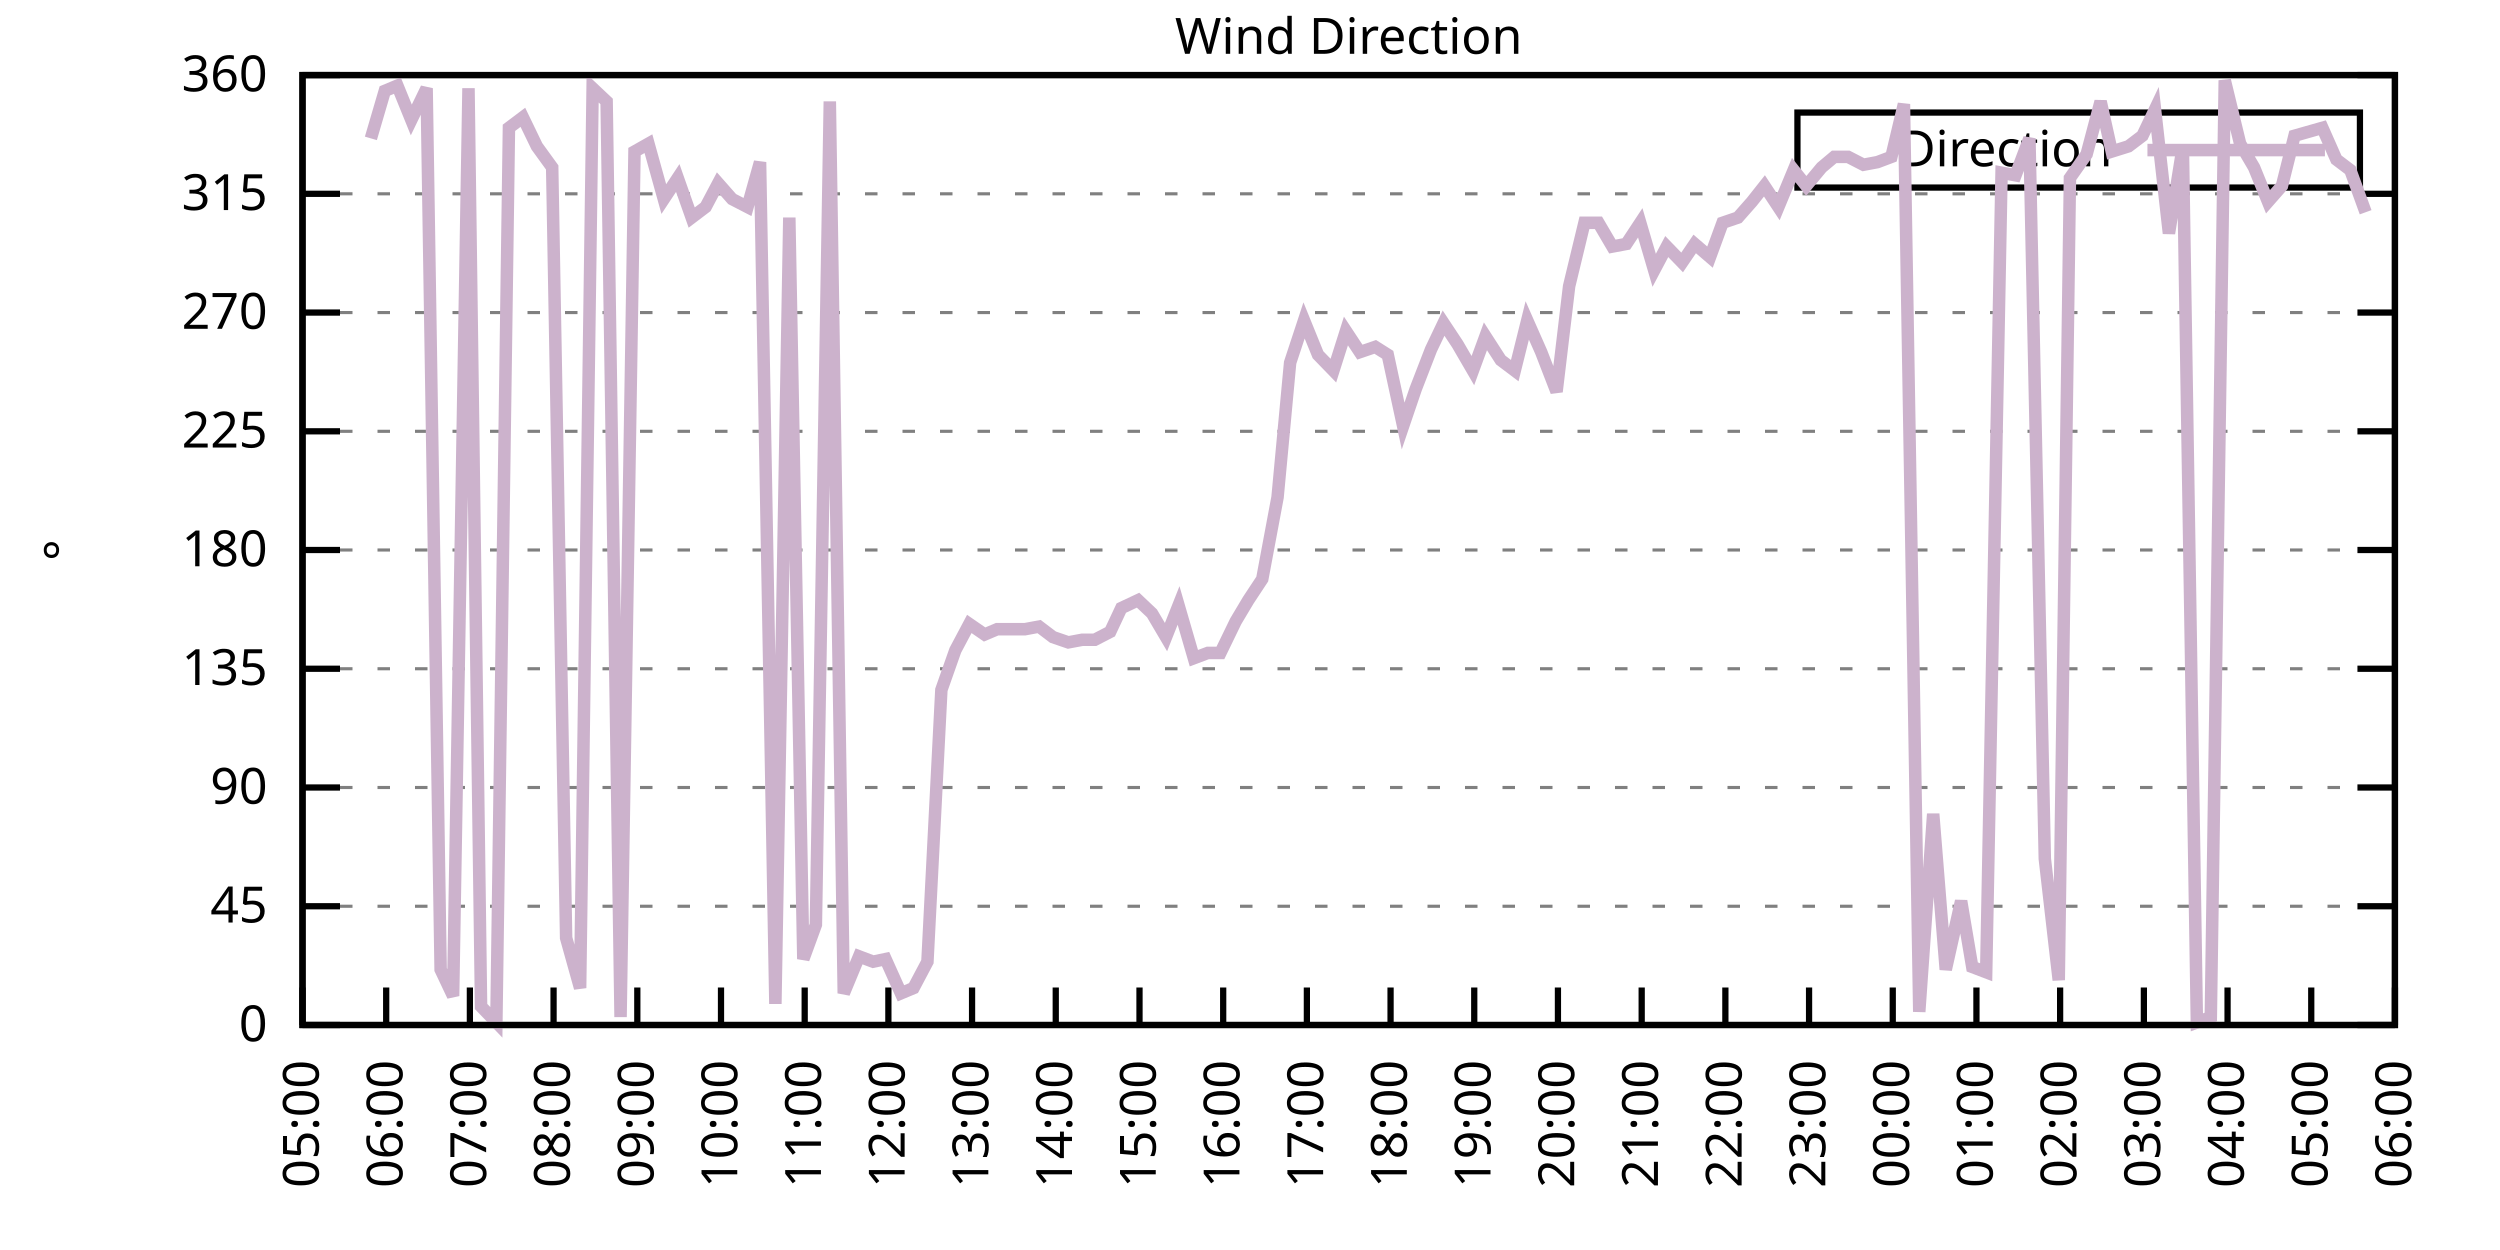
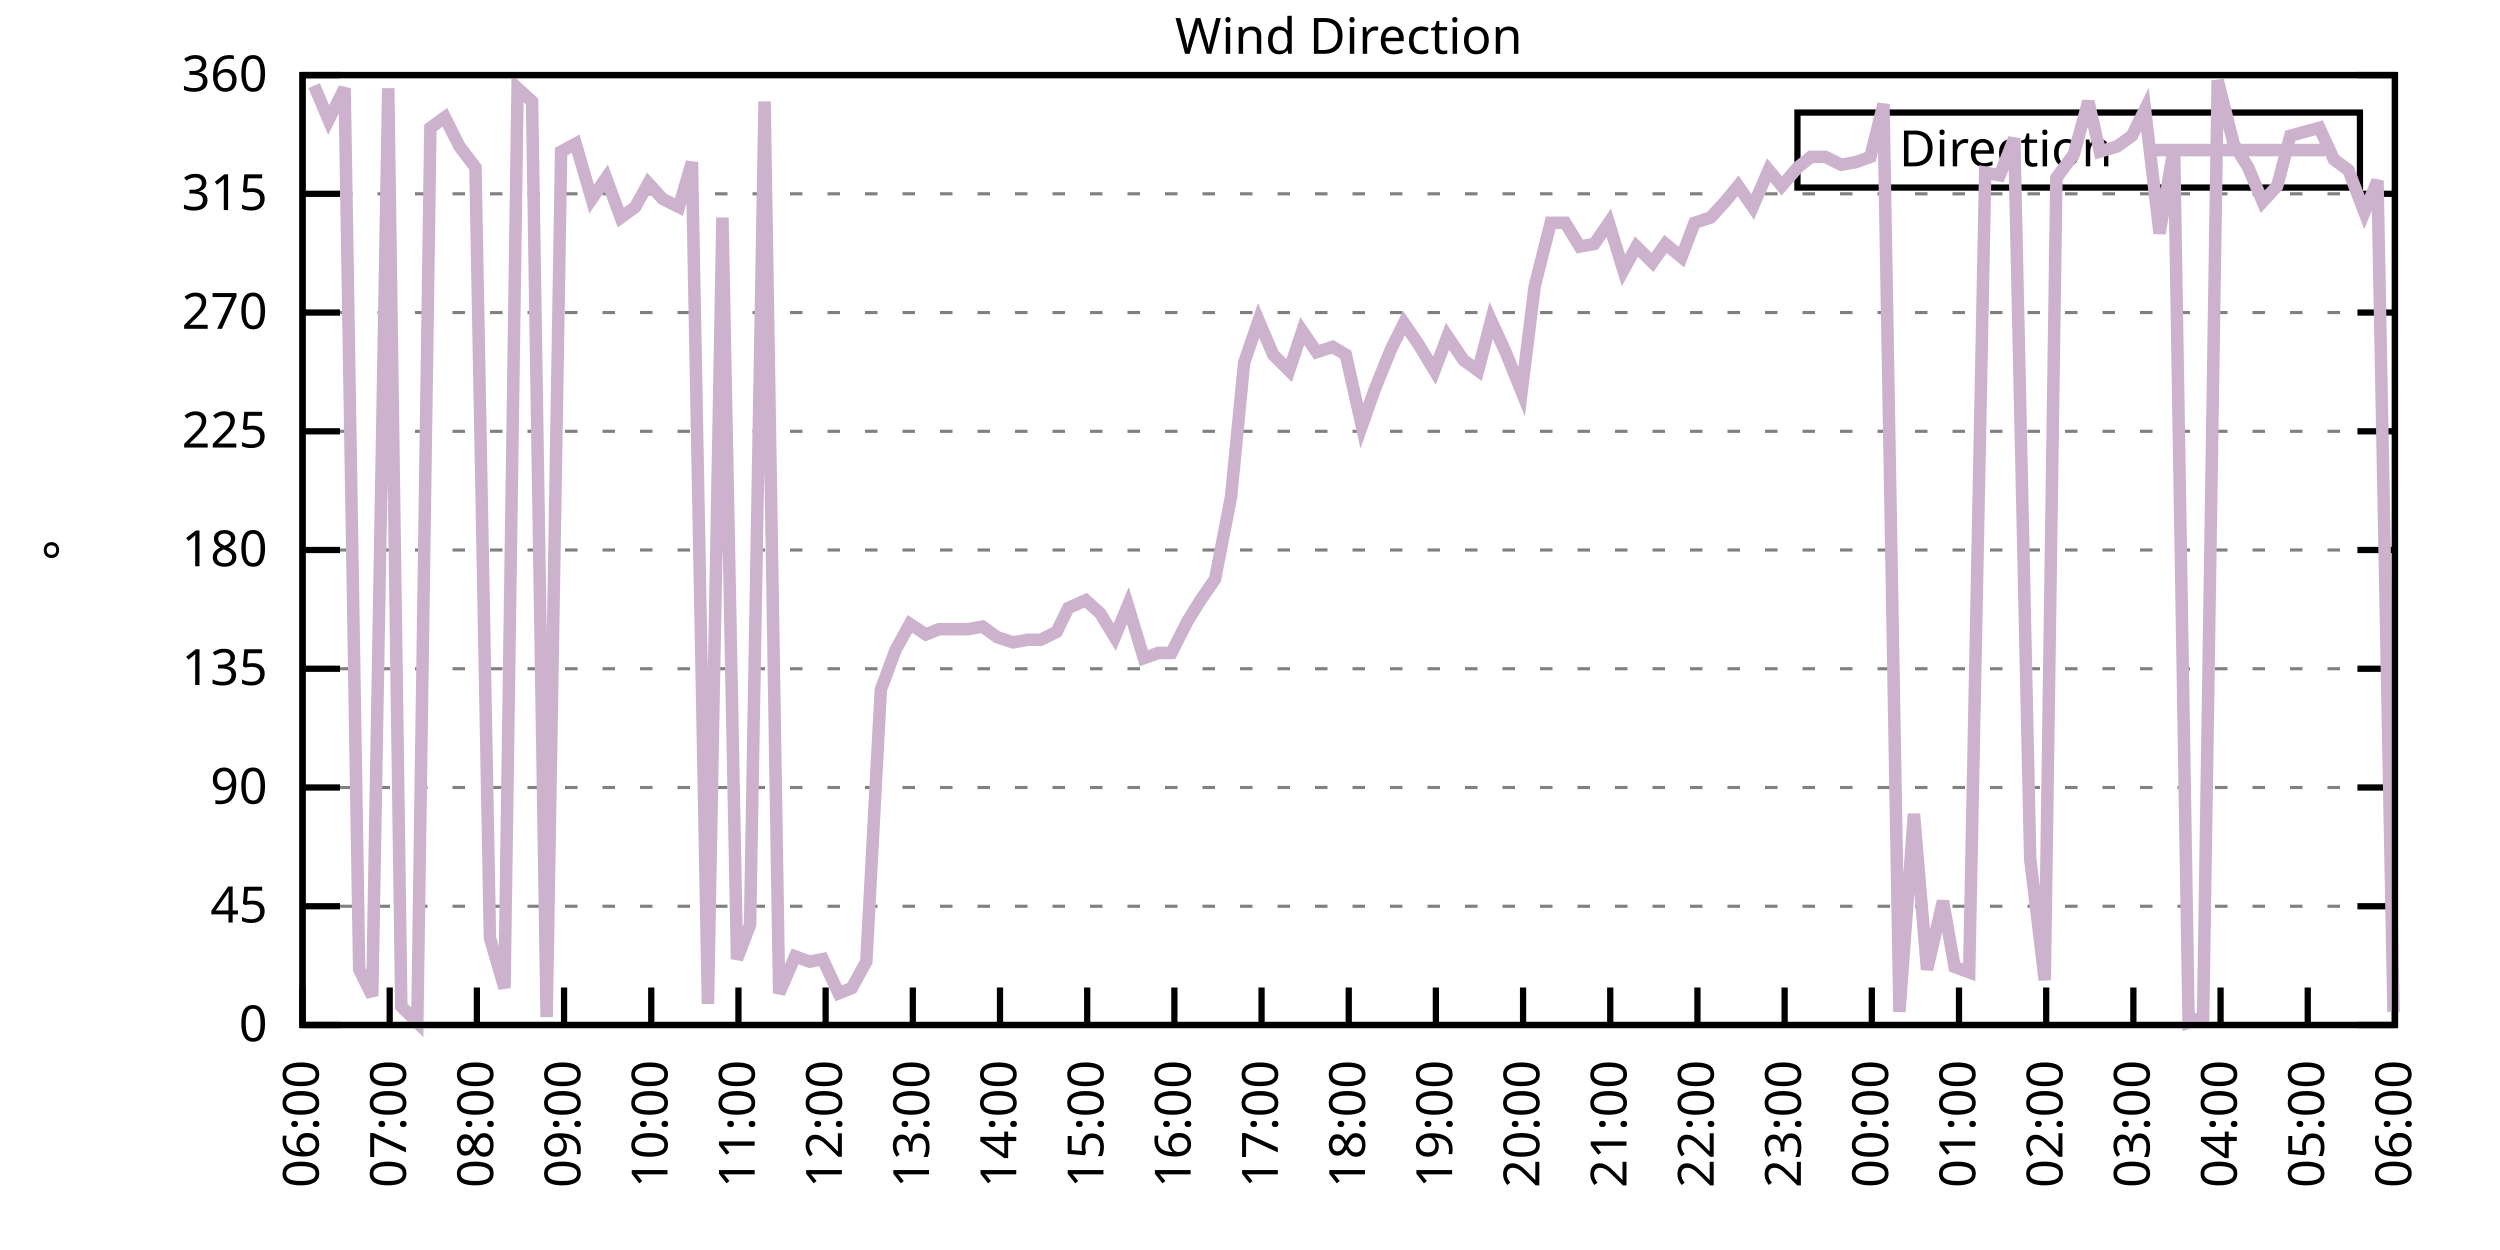
<svg xmlns="http://www.w3.org/2000/svg" xmlns:xlink="http://www.w3.org/1999/xlink" width="400" height="200" viewBox="0 0 400 200">
  <g id="gnuplot_canvas">
    <rect x="0" y="0" width="400" height="200" fill="none" />
    <defs>
      <circle id="gpDot" r="0.5" stroke-width="0.5" stroke="currentColor" />
      <path id="gpPt0" stroke-width="0.333" stroke="currentColor" d="M-1,0 h2 M0,-1 v2" />
      <path id="gpPt1" stroke-width="0.333" stroke="currentColor" d="M-1,-1 L1,1 M1,-1 L-1,1" />
      <path id="gpPt2" stroke-width="0.333" stroke="currentColor" d="M-1,0 L1,0 M0,-1 L0,1 M-1,-1 L1,1 M-1,1 L1,-1" />
      <rect id="gpPt3" stroke-width="0.333" stroke="currentColor" x="-1" y="-1" width="2" height="2" />
      <rect id="gpPt4" stroke-width="0.333" stroke="currentColor" fill="currentColor" x="-1" y="-1" width="2" height="2" />
      <circle id="gpPt5" stroke-width="0.333" stroke="currentColor" cx="0" cy="0" r="1" />
      <use xlink:href="#gpPt5" id="gpPt6" fill="currentColor" stroke="none" />
      <path id="gpPt7" stroke-width="0.333" stroke="currentColor" d="M0,-1.33 L-1.33,0.67 L1.33,0.67 z" />
      <use xlink:href="#gpPt7" id="gpPt8" fill="currentColor" stroke="none" />
      <use xlink:href="#gpPt7" id="gpPt9" stroke="currentColor" transform="rotate(180)" />
      <use xlink:href="#gpPt9" id="gpPt10" fill="currentColor" stroke="none" />
      <use xlink:href="#gpPt3" id="gpPt11" stroke="currentColor" transform="rotate(45)" />
      <use xlink:href="#gpPt11" id="gpPt12" fill="currentColor" stroke="none" />
      <path id="gpPt13" stroke-width="0.333" stroke="currentColor" d="M0,1.330 L1.265,0.411 L0.782,-1.067 L-0.782,-1.076 L-1.265,0.411 z" />
      <use xlink:href="#gpPt13" id="gpPt14" fill="currentColor" stroke="none" />
      <filter id="textbox" filterUnits="objectBoundingBox" x="0" y="0" height="1" width="1">
        <feFlood flood-color="white" flood-opacity="1" result="bgnd" />
        <feComposite in="SourceGraphic" in2="bgnd" operator="atop" />
      </filter>
      <filter id="greybox" filterUnits="objectBoundingBox" x="0" y="0" height="1" width="1">
        <feFlood flood-color="lightgrey" flood-opacity="1" result="grey" />
        <feComposite in="SourceGraphic" in2="grey" operator="atop" />
      </filter>
    </defs>
    <g fill="none" color="white" stroke="currentColor" stroke-width="1.00" stroke-linecap="butt" stroke-linejoin="miter">
</g>
    <g fill="none" color="black" stroke="currentColor" stroke-width="1.00" stroke-linecap="butt" stroke-linejoin="miter">
      <g stroke="none" shape-rendering="crispEdges">
        <polygon fill="rgb(255, 255, 255)" points="48.40,164.00 383.18,164.00 383.18,12.02 48.40,12.02 " />
      </g>
    </g>
    <g fill="none" color="black" stroke="currentColor" stroke-width="1.00" stroke-linecap="butt" stroke-linejoin="miter">
</g>
    <g fill="none" color="black" stroke="black" stroke-width="0.50" stroke-linecap="butt" stroke-linejoin="miter">
</g>
    <g fill="none" color="gray" stroke="currentColor" stroke-width="0.50" stroke-linecap="butt" stroke-linejoin="miter">
      <path stroke="gray" stroke-dasharray="2,4" class="gridline" d="M48.40,164.00 L383.19,164.00  " />
    </g>
    <g fill="none" color="gray" stroke="gray" stroke-width="1.00" stroke-linecap="butt" stroke-linejoin="miter">
</g>
    <g fill="none" color="black" stroke="currentColor" stroke-width="1.00" stroke-linecap="butt" stroke-linejoin="miter">
      <path stroke="black" d="M48.40,164.00 L54.40,164.00 M383.19,164.00 L377.19,164.00  " />
      <g transform="translate(42.80,166.60)" stroke="none" fill="black" font-family="Sans" font-size="8.00" text-anchor="end">
        <text>
          <tspan font-family="Sans"> 0</tspan>
        </text>
      </g>
    </g>
    <g fill="none" color="black" stroke="currentColor" stroke-width="1.00" stroke-linecap="butt" stroke-linejoin="miter">
</g>
    <g fill="none" color="black" stroke="black" stroke-width="0.50" stroke-linecap="butt" stroke-linejoin="miter">
</g>
    <g fill="none" color="gray" stroke="currentColor" stroke-width="0.50" stroke-linecap="butt" stroke-linejoin="miter">
      <path stroke="gray" stroke-dasharray="2,4" class="gridline" d="M48.40,145.00 L383.19,145.00  " />
    </g>
    <g fill="none" color="gray" stroke="gray" stroke-width="1.00" stroke-linecap="butt" stroke-linejoin="miter">
</g>
    <g fill="none" color="black" stroke="currentColor" stroke-width="1.00" stroke-linecap="butt" stroke-linejoin="miter">
      <path stroke="black" d="M48.40,145.00 L54.40,145.00 M383.19,145.00 L377.19,145.00  " />
      <g transform="translate(42.80,147.60)" stroke="none" fill="black" font-family="Sans" font-size="8.00" text-anchor="end">
        <text>
          <tspan font-family="Sans"> 45</tspan>
        </text>
      </g>
    </g>
    <g fill="none" color="black" stroke="currentColor" stroke-width="1.00" stroke-linecap="butt" stroke-linejoin="miter">
</g>
    <g fill="none" color="black" stroke="black" stroke-width="0.50" stroke-linecap="butt" stroke-linejoin="miter">
</g>
    <g fill="none" color="gray" stroke="currentColor" stroke-width="0.50" stroke-linecap="butt" stroke-linejoin="miter">
      <path stroke="gray" stroke-dasharray="2,4" class="gridline" d="M48.40,126.00 L383.19,126.00  " />
    </g>
    <g fill="none" color="gray" stroke="gray" stroke-width="1.00" stroke-linecap="butt" stroke-linejoin="miter">
</g>
    <g fill="none" color="black" stroke="currentColor" stroke-width="1.00" stroke-linecap="butt" stroke-linejoin="miter">
      <path stroke="black" d="M48.40,126.00 L54.40,126.00 M383.19,126.00 L377.19,126.00  " />
      <g transform="translate(42.80,128.60)" stroke="none" fill="black" font-family="Sans" font-size="8.00" text-anchor="end">
        <text>
          <tspan font-family="Sans"> 90</tspan>
        </text>
      </g>
    </g>
    <g fill="none" color="black" stroke="currentColor" stroke-width="1.00" stroke-linecap="butt" stroke-linejoin="miter">
</g>
    <g fill="none" color="black" stroke="black" stroke-width="0.50" stroke-linecap="butt" stroke-linejoin="miter">
</g>
    <g fill="none" color="gray" stroke="currentColor" stroke-width="0.50" stroke-linecap="butt" stroke-linejoin="miter">
      <path stroke="gray" stroke-dasharray="2,4" class="gridline" d="M48.40,107.00 L383.19,107.00  " />
    </g>
    <g fill="none" color="gray" stroke="gray" stroke-width="1.00" stroke-linecap="butt" stroke-linejoin="miter">
</g>
    <g fill="none" color="black" stroke="currentColor" stroke-width="1.00" stroke-linecap="butt" stroke-linejoin="miter">
      <path stroke="black" d="M48.40,107.00 L54.40,107.00 M383.19,107.00 L377.19,107.00  " />
      <g transform="translate(42.80,109.60)" stroke="none" fill="black" font-family="Sans" font-size="8.00" text-anchor="end">
        <text>
          <tspan font-family="Sans"> 135</tspan>
        </text>
      </g>
    </g>
    <g fill="none" color="black" stroke="currentColor" stroke-width="1.00" stroke-linecap="butt" stroke-linejoin="miter">
</g>
    <g fill="none" color="black" stroke="black" stroke-width="0.50" stroke-linecap="butt" stroke-linejoin="miter">
</g>
    <g fill="none" color="gray" stroke="currentColor" stroke-width="0.50" stroke-linecap="butt" stroke-linejoin="miter">
      <path stroke="gray" stroke-dasharray="2,4" class="gridline" d="M48.40,88.00 L383.19,88.00  " />
    </g>
    <g fill="none" color="gray" stroke="gray" stroke-width="1.00" stroke-linecap="butt" stroke-linejoin="miter">
</g>
    <g fill="none" color="black" stroke="currentColor" stroke-width="1.00" stroke-linecap="butt" stroke-linejoin="miter">
      <path stroke="black" d="M48.40,88.00 L54.40,88.00 M383.19,88.00 L377.19,88.00  " />
      <g transform="translate(42.80,90.60)" stroke="none" fill="black" font-family="Sans" font-size="8.00" text-anchor="end">
        <text>
          <tspan font-family="Sans"> 180</tspan>
        </text>
      </g>
    </g>
    <g fill="none" color="black" stroke="currentColor" stroke-width="1.00" stroke-linecap="butt" stroke-linejoin="miter">
</g>
    <g fill="none" color="black" stroke="black" stroke-width="0.50" stroke-linecap="butt" stroke-linejoin="miter">
</g>
    <g fill="none" color="gray" stroke="currentColor" stroke-width="0.50" stroke-linecap="butt" stroke-linejoin="miter">
      <path stroke="gray" stroke-dasharray="2,4" class="gridline" d="M48.40,69.01 L383.19,69.01  " />
    </g>
    <g fill="none" color="gray" stroke="gray" stroke-width="1.00" stroke-linecap="butt" stroke-linejoin="miter">
</g>
    <g fill="none" color="black" stroke="currentColor" stroke-width="1.00" stroke-linecap="butt" stroke-linejoin="miter">
      <path stroke="black" d="M48.40,69.01 L54.40,69.01 M383.19,69.01 L377.19,69.01  " />
      <g transform="translate(42.80,71.61)" stroke="none" fill="black" font-family="Sans" font-size="8.00" text-anchor="end">
        <text>
          <tspan font-family="Sans"> 225</tspan>
        </text>
      </g>
    </g>
    <g fill="none" color="black" stroke="currentColor" stroke-width="1.00" stroke-linecap="butt" stroke-linejoin="miter">
</g>
    <g fill="none" color="black" stroke="black" stroke-width="0.50" stroke-linecap="butt" stroke-linejoin="miter">
</g>
    <g fill="none" color="gray" stroke="currentColor" stroke-width="0.50" stroke-linecap="butt" stroke-linejoin="miter">
      <path stroke="gray" stroke-dasharray="2,4" class="gridline" d="M48.40,50.01 L383.19,50.01  " />
    </g>
    <g fill="none" color="gray" stroke="gray" stroke-width="1.00" stroke-linecap="butt" stroke-linejoin="miter">
</g>
    <g fill="none" color="black" stroke="currentColor" stroke-width="1.00" stroke-linecap="butt" stroke-linejoin="miter">
      <path stroke="black" d="M48.40,50.01 L54.40,50.01 M383.19,50.01 L377.19,50.01  " />
      <g transform="translate(42.80,52.61)" stroke="none" fill="black" font-family="Sans" font-size="8.00" text-anchor="end">
        <text>
          <tspan font-family="Sans"> 270</tspan>
        </text>
      </g>
    </g>
    <g fill="none" color="black" stroke="currentColor" stroke-width="1.00" stroke-linecap="butt" stroke-linejoin="miter">
</g>
    <g fill="none" color="black" stroke="black" stroke-width="0.50" stroke-linecap="butt" stroke-linejoin="miter">
</g>
    <g fill="none" color="gray" stroke="currentColor" stroke-width="0.50" stroke-linecap="butt" stroke-linejoin="miter">
      <path stroke="gray" stroke-dasharray="2,4" class="gridline" d="M48.40,31.01 L383.19,31.01  " />
    </g>
    <g fill="none" color="gray" stroke="gray" stroke-width="1.00" stroke-linecap="butt" stroke-linejoin="miter">
</g>
    <g fill="none" color="black" stroke="currentColor" stroke-width="1.00" stroke-linecap="butt" stroke-linejoin="miter">
      <path stroke="black" d="M48.40,31.01 L54.40,31.01 M383.19,31.01 L377.19,31.01  " />
      <g transform="translate(42.80,33.61)" stroke="none" fill="black" font-family="Sans" font-size="8.00" text-anchor="end">
        <text>
          <tspan font-family="Sans"> 315</tspan>
        </text>
      </g>
    </g>
    <g fill="none" color="black" stroke="currentColor" stroke-width="1.00" stroke-linecap="butt" stroke-linejoin="miter">
</g>
    <g fill="none" color="black" stroke="black" stroke-width="0.50" stroke-linecap="butt" stroke-linejoin="miter">
</g>
    <g fill="none" color="gray" stroke="currentColor" stroke-width="0.50" stroke-linecap="butt" stroke-linejoin="miter">
      <path stroke="gray" stroke-dasharray="2,4" class="gridline" d="M48.40,12.01 L383.19,12.01  " />
    </g>
    <g fill="none" color="gray" stroke="gray" stroke-width="1.00" stroke-linecap="butt" stroke-linejoin="miter">
</g>
    <g fill="none" color="black" stroke="currentColor" stroke-width="1.00" stroke-linecap="butt" stroke-linejoin="miter">
      <path stroke="black" d="M48.40,12.01 L54.40,12.01 M383.19,12.01 L377.19,12.01  " />
      <g transform="translate(42.80,14.61)" stroke="none" fill="black" font-family="Sans" font-size="8.00" text-anchor="end">
        <text>
          <tspan font-family="Sans"> 360</tspan>
        </text>
      </g>
    </g>
    <g fill="none" color="black" stroke="currentColor" stroke-width="1.00" stroke-linecap="butt" stroke-linejoin="miter">
      <path stroke="black" d="M48.40,164.00 L48.40,158.00  " />
      <g transform="translate(51.00,169.60) rotate(270.00)" stroke="none" fill="black" font-family="Sans" font-size="8.00" text-anchor="end">
        <text>
-           <tspan font-family="Sans">05:00</tspan>
-         </text>
-       </g>
-     </g>
-     <g fill="none" color="black" stroke="currentColor" stroke-width="1.00" stroke-linecap="butt" stroke-linejoin="miter">
-       <path stroke="black" d="M61.79,164.00 L61.79,158.00  " />
-       <g transform="translate(64.39,169.60) rotate(270.00)" stroke="none" fill="black" font-family="Sans" font-size="8.00" text-anchor="end">
-         <text>
          <tspan font-family="Sans">06:00</tspan>
        </text>
      </g>
    </g>
    <g fill="none" color="black" stroke="currentColor" stroke-width="1.00" stroke-linecap="butt" stroke-linejoin="miter">
-       <path stroke="black" d="M75.18,164.00 L75.18,158.00  " />
-       <g transform="translate(77.78,169.60) rotate(270.00)" stroke="none" fill="black" font-family="Sans" font-size="8.00" text-anchor="end">
+       <path stroke="black" d="M62.35,164.00 L62.35,158.00  " />
+       <g transform="translate(64.95,169.60) rotate(270.00)" stroke="none" fill="black" font-family="Sans" font-size="8.00" text-anchor="end">
        <text>
          <tspan font-family="Sans">07:00</tspan>
        </text>
      </g>
    </g>
    <g fill="none" color="black" stroke="currentColor" stroke-width="1.00" stroke-linecap="butt" stroke-linejoin="miter">
-       <path stroke="black" d="M88.57,164.00 L88.57,158.00  " />
-       <g transform="translate(91.17,169.60) rotate(270.00)" stroke="none" fill="black" font-family="Sans" font-size="8.00" text-anchor="end">
+       <path stroke="black" d="M76.30,164.00 L76.30,158.00  " />
+       <g transform="translate(78.90,169.60) rotate(270.00)" stroke="none" fill="black" font-family="Sans" font-size="8.00" text-anchor="end">
        <text>
          <tspan font-family="Sans">08:00</tspan>
        </text>
      </g>
    </g>
    <g fill="none" color="black" stroke="currentColor" stroke-width="1.00" stroke-linecap="butt" stroke-linejoin="miter">
-       <path stroke="black" d="M101.97,164.00 L101.97,158.00  " />
-       <g transform="translate(104.57,169.60) rotate(270.00)" stroke="none" fill="black" font-family="Sans" font-size="8.00" text-anchor="end">
+       <path stroke="black" d="M90.25,164.00 L90.25,158.00  " />
+       <g transform="translate(92.85,169.60) rotate(270.00)" stroke="none" fill="black" font-family="Sans" font-size="8.00" text-anchor="end">
        <text>
          <tspan font-family="Sans">09:00</tspan>
        </text>
      </g>
    </g>
    <g fill="none" color="black" stroke="currentColor" stroke-width="1.00" stroke-linecap="butt" stroke-linejoin="miter">
-       <path stroke="black" d="M115.36,164.00 L115.36,158.00  " />
-       <g transform="translate(117.96,169.60) rotate(270.00)" stroke="none" fill="black" font-family="Sans" font-size="8.00" text-anchor="end">
+       <path stroke="black" d="M104.20,164.00 L104.20,158.00  " />
+       <g transform="translate(106.80,169.60) rotate(270.00)" stroke="none" fill="black" font-family="Sans" font-size="8.00" text-anchor="end">
        <text>
          <tspan font-family="Sans">10:00</tspan>
        </text>
      </g>
    </g>
    <g fill="none" color="black" stroke="currentColor" stroke-width="1.00" stroke-linecap="butt" stroke-linejoin="miter">
-       <path stroke="black" d="M128.75,164.00 L128.75,158.00  " />
-       <g transform="translate(131.35,169.60) rotate(270.00)" stroke="none" fill="black" font-family="Sans" font-size="8.00" text-anchor="end">
+       <path stroke="black" d="M118.15,164.00 L118.15,158.00  " />
+       <g transform="translate(120.75,169.60) rotate(270.00)" stroke="none" fill="black" font-family="Sans" font-size="8.00" text-anchor="end">
        <text>
          <tspan font-family="Sans">11:00</tspan>
        </text>
      </g>
    </g>
    <g fill="none" color="black" stroke="currentColor" stroke-width="1.00" stroke-linecap="butt" stroke-linejoin="miter">
-       <path stroke="black" d="M142.14,164.00 L142.14,158.00  " />
-       <g transform="translate(144.74,169.60) rotate(270.00)" stroke="none" fill="black" font-family="Sans" font-size="8.00" text-anchor="end">
+       <path stroke="black" d="M132.10,164.00 L132.10,158.00  " />
+       <g transform="translate(134.70,169.60) rotate(270.00)" stroke="none" fill="black" font-family="Sans" font-size="8.00" text-anchor="end">
        <text>
          <tspan font-family="Sans">12:00</tspan>
        </text>
      </g>
    </g>
    <g fill="none" color="black" stroke="currentColor" stroke-width="1.00" stroke-linecap="butt" stroke-linejoin="miter">
-       <path stroke="black" d="M155.53,164.00 L155.53,158.00  " />
-       <g transform="translate(158.13,169.60) rotate(270.00)" stroke="none" fill="black" font-family="Sans" font-size="8.00" text-anchor="end">
+       <path stroke="black" d="M146.05,164.00 L146.05,158.00  " />
+       <g transform="translate(148.65,169.60) rotate(270.00)" stroke="none" fill="black" font-family="Sans" font-size="8.00" text-anchor="end">
        <text>
          <tspan font-family="Sans">13:00</tspan>
        </text>
      </g>
    </g>
    <g fill="none" color="black" stroke="currentColor" stroke-width="1.00" stroke-linecap="butt" stroke-linejoin="miter">
-       <path stroke="black" d="M168.92,164.00 L168.92,158.00  " />
-       <g transform="translate(171.52,169.60) rotate(270.00)" stroke="none" fill="black" font-family="Sans" font-size="8.00" text-anchor="end">
+       <path stroke="black" d="M160.00,164.00 L160.00,158.00  " />
+       <g transform="translate(162.60,169.60) rotate(270.00)" stroke="none" fill="black" font-family="Sans" font-size="8.00" text-anchor="end">
        <text>
          <tspan font-family="Sans">14:00</tspan>
        </text>
      </g>
    </g>
    <g fill="none" color="black" stroke="currentColor" stroke-width="1.00" stroke-linecap="butt" stroke-linejoin="miter">
-       <path stroke="black" d="M182.32,164.00 L182.32,158.00  " />
-       <g transform="translate(184.92,169.60) rotate(270.00)" stroke="none" fill="black" font-family="Sans" font-size="8.00" text-anchor="end">
+       <path stroke="black" d="M173.95,164.00 L173.95,158.00  " />
+       <g transform="translate(176.55,169.60) rotate(270.00)" stroke="none" fill="black" font-family="Sans" font-size="8.00" text-anchor="end">
        <text>
          <tspan font-family="Sans">15:00</tspan>
        </text>
      </g>
    </g>
    <g fill="none" color="black" stroke="currentColor" stroke-width="1.00" stroke-linecap="butt" stroke-linejoin="miter">
-       <path stroke="black" d="M195.71,164.00 L195.71,158.00  " />
-       <g transform="translate(198.31,169.60) rotate(270.00)" stroke="none" fill="black" font-family="Sans" font-size="8.00" text-anchor="end">
+       <path stroke="black" d="M187.90,164.00 L187.90,158.00  " />
+       <g transform="translate(190.50,169.60) rotate(270.00)" stroke="none" fill="black" font-family="Sans" font-size="8.00" text-anchor="end">
        <text>
          <tspan font-family="Sans">16:00</tspan>
        </text>
      </g>
    </g>
    <g fill="none" color="black" stroke="currentColor" stroke-width="1.00" stroke-linecap="butt" stroke-linejoin="miter">
-       <path stroke="black" d="M209.10,164.00 L209.10,158.00  " />
-       <g transform="translate(211.70,169.60) rotate(270.00)" stroke="none" fill="black" font-family="Sans" font-size="8.00" text-anchor="end">
+       <path stroke="black" d="M201.85,164.00 L201.85,158.00  " />
+       <g transform="translate(204.45,169.60) rotate(270.00)" stroke="none" fill="black" font-family="Sans" font-size="8.00" text-anchor="end">
        <text>
          <tspan font-family="Sans">17:00</tspan>
        </text>
      </g>
    </g>
    <g fill="none" color="black" stroke="currentColor" stroke-width="1.00" stroke-linecap="butt" stroke-linejoin="miter">
-       <path stroke="black" d="M222.49,164.00 L222.49,158.00  " />
-       <g transform="translate(225.09,169.60) rotate(270.00)" stroke="none" fill="black" font-family="Sans" font-size="8.00" text-anchor="end">
+       <path stroke="black" d="M215.80,164.00 L215.80,158.00  " />
+       <g transform="translate(218.40,169.60) rotate(270.00)" stroke="none" fill="black" font-family="Sans" font-size="8.00" text-anchor="end">
        <text>
          <tspan font-family="Sans">18:00</tspan>
        </text>
      </g>
    </g>
    <g fill="none" color="black" stroke="currentColor" stroke-width="1.00" stroke-linecap="butt" stroke-linejoin="miter">
-       <path stroke="black" d="M235.88,164.00 L235.88,158.00  " />
-       <g transform="translate(238.48,169.60) rotate(270.00)" stroke="none" fill="black" font-family="Sans" font-size="8.00" text-anchor="end">
+       <path stroke="black" d="M229.74,164.00 L229.74,158.00  " />
+       <g transform="translate(232.34,169.60) rotate(270.00)" stroke="none" fill="black" font-family="Sans" font-size="8.00" text-anchor="end">
        <text>
          <tspan font-family="Sans">19:00</tspan>
        </text>
      </g>
    </g>
    <g fill="none" color="black" stroke="currentColor" stroke-width="1.00" stroke-linecap="butt" stroke-linejoin="miter">
-       <path stroke="black" d="M249.27,164.00 L249.27,158.00  " />
-       <g transform="translate(251.87,169.60) rotate(270.00)" stroke="none" fill="black" font-family="Sans" font-size="8.00" text-anchor="end">
+       <path stroke="black" d="M243.69,164.00 L243.69,158.00  " />
+       <g transform="translate(246.29,169.60) rotate(270.00)" stroke="none" fill="black" font-family="Sans" font-size="8.00" text-anchor="end">
        <text>
          <tspan font-family="Sans">20:00</tspan>
        </text>
      </g>
    </g>
    <g fill="none" color="black" stroke="currentColor" stroke-width="1.00" stroke-linecap="butt" stroke-linejoin="miter">
-       <path stroke="black" d="M262.67,164.00 L262.67,158.00  " />
-       <g transform="translate(265.27,169.60) rotate(270.00)" stroke="none" fill="black" font-family="Sans" font-size="8.00" text-anchor="end">
+       <path stroke="black" d="M257.64,164.00 L257.64,158.00  " />
+       <g transform="translate(260.24,169.60) rotate(270.00)" stroke="none" fill="black" font-family="Sans" font-size="8.00" text-anchor="end">
        <text>
          <tspan font-family="Sans">21:00</tspan>
        </text>
      </g>
    </g>
    <g fill="none" color="black" stroke="currentColor" stroke-width="1.00" stroke-linecap="butt" stroke-linejoin="miter">
-       <path stroke="black" d="M276.06,164.00 L276.06,158.00  " />
-       <g transform="translate(278.66,169.60) rotate(270.00)" stroke="none" fill="black" font-family="Sans" font-size="8.00" text-anchor="end">
+       <path stroke="black" d="M271.59,164.00 L271.59,158.00  " />
+       <g transform="translate(274.19,169.60) rotate(270.00)" stroke="none" fill="black" font-family="Sans" font-size="8.00" text-anchor="end">
        <text>
          <tspan font-family="Sans">22:00</tspan>
        </text>
      </g>
    </g>
    <g fill="none" color="black" stroke="currentColor" stroke-width="1.00" stroke-linecap="butt" stroke-linejoin="miter">
-       <path stroke="black" d="M289.45,164.00 L289.45,158.00  " />
-       <g transform="translate(292.05,169.60) rotate(270.00)" stroke="none" fill="black" font-family="Sans" font-size="8.00" text-anchor="end">
+       <path stroke="black" d="M285.54,164.00 L285.54,158.00  " />
+       <g transform="translate(288.14,169.60) rotate(270.00)" stroke="none" fill="black" font-family="Sans" font-size="8.00" text-anchor="end">
        <text>
          <tspan font-family="Sans">23:00</tspan>
        </text>
      </g>
    </g>
    <g fill="none" color="black" stroke="currentColor" stroke-width="1.00" stroke-linecap="butt" stroke-linejoin="miter">
-       <path stroke="black" d="M302.84,164.00 L302.84,158.00  " />
-       <g transform="translate(305.44,169.60) rotate(270.00)" stroke="none" fill="black" font-family="Sans" font-size="8.00" text-anchor="end">
+       <path stroke="black" d="M299.49,164.00 L299.49,158.00  " />
+       <g transform="translate(302.09,169.60) rotate(270.00)" stroke="none" fill="black" font-family="Sans" font-size="8.00" text-anchor="end">
        <text>
          <tspan font-family="Sans">00:00</tspan>
        </text>
      </g>
    </g>
    <g fill="none" color="black" stroke="currentColor" stroke-width="1.00" stroke-linecap="butt" stroke-linejoin="miter">
-       <path stroke="black" d="M316.23,164.00 L316.23,158.00  " />
-       <g transform="translate(318.83,169.60) rotate(270.00)" stroke="none" fill="black" font-family="Sans" font-size="8.00" text-anchor="end">
+       <path stroke="black" d="M313.44,164.00 L313.44,158.00  " />
+       <g transform="translate(316.04,169.60) rotate(270.00)" stroke="none" fill="black" font-family="Sans" font-size="8.00" text-anchor="end">
        <text>
          <tspan font-family="Sans">01:00</tspan>
        </text>
      </g>
    </g>
    <g fill="none" color="black" stroke="currentColor" stroke-width="1.00" stroke-linecap="butt" stroke-linejoin="miter">
-       <path stroke="black" d="M329.62,164.00 L329.62,158.00  " />
-       <g transform="translate(332.22,169.60) rotate(270.00)" stroke="none" fill="black" font-family="Sans" font-size="8.00" text-anchor="end">
+       <path stroke="black" d="M327.39,164.00 L327.39,158.00  " />
+       <g transform="translate(329.99,169.60) rotate(270.00)" stroke="none" fill="black" font-family="Sans" font-size="8.00" text-anchor="end">
        <text>
          <tspan font-family="Sans">02:00</tspan>
        </text>
      </g>
    </g>
    <g fill="none" color="black" stroke="currentColor" stroke-width="1.00" stroke-linecap="butt" stroke-linejoin="miter">
-       <path stroke="black" d="M343.02,164.00 L343.02,158.00  " />
-       <g transform="translate(345.62,169.60) rotate(270.00)" stroke="none" fill="black" font-family="Sans" font-size="8.00" text-anchor="end">
+       <path stroke="black" d="M341.34,164.00 L341.34,158.00  " />
+       <g transform="translate(343.94,169.60) rotate(270.00)" stroke="none" fill="black" font-family="Sans" font-size="8.00" text-anchor="end">
        <text>
          <tspan font-family="Sans">03:00</tspan>
        </text>
      </g>
    </g>
    <g fill="none" color="black" stroke="currentColor" stroke-width="1.00" stroke-linecap="butt" stroke-linejoin="miter">
-       <path stroke="black" d="M356.41,164.00 L356.41,158.00  " />
-       <g transform="translate(359.01,169.60) rotate(270.00)" stroke="none" fill="black" font-family="Sans" font-size="8.00" text-anchor="end">
+       <path stroke="black" d="M355.29,164.00 L355.29,158.00  " />
+       <g transform="translate(357.89,169.60) rotate(270.00)" stroke="none" fill="black" font-family="Sans" font-size="8.00" text-anchor="end">
        <text>
          <tspan font-family="Sans">04:00</tspan>
        </text>
      </g>
    </g>
    <g fill="none" color="black" stroke="currentColor" stroke-width="1.00" stroke-linecap="butt" stroke-linejoin="miter">
-       <path stroke="black" d="M369.80,164.00 L369.80,158.00  " />
-       <g transform="translate(372.40,169.60) rotate(270.00)" stroke="none" fill="black" font-family="Sans" font-size="8.00" text-anchor="end">
+       <path stroke="black" d="M369.24,164.00 L369.24,158.00  " />
+       <g transform="translate(371.84,169.60) rotate(270.00)" stroke="none" fill="black" font-family="Sans" font-size="8.00" text-anchor="end">
        <text>
          <tspan font-family="Sans">05:00</tspan>
        </text>
      </g>
    </g>
    <g fill="none" color="black" stroke="currentColor" stroke-width="1.00" stroke-linecap="butt" stroke-linejoin="miter">
      <path stroke="black" d="M383.19,164.00 L383.19,158.00  " />
      <g transform="translate(385.79,169.60) rotate(270.00)" stroke="none" fill="black" font-family="Sans" font-size="8.00" text-anchor="end">
        <text>
          <tspan font-family="Sans">06:00</tspan>
        </text>
      </g>
    </g>
    <g fill="none" color="black" stroke="currentColor" stroke-width="1.00" stroke-linecap="butt" stroke-linejoin="miter">
</g>
    <g fill="none" color="black" stroke="currentColor" stroke-width="1.00" stroke-linecap="butt" stroke-linejoin="miter">
      <path stroke="black" d="M48.40,12.01 L48.40,164.00 L383.19,164.00 L383.19,12.01 L48.40,12.01 Z  " />
    </g>
    <g fill="none" color="black" stroke="currentColor" stroke-width="1.00" stroke-linecap="butt" stroke-linejoin="miter">
</g>
    <g fill="none" color="black" stroke="currentColor" stroke-width="1.00" stroke-linecap="butt" stroke-linejoin="miter">
      <path stroke="black" d="M287.59,30.01 L287.59,18.01 L377.59,18.01 L377.59,30.01 L287.59,30.01 Z  " />
    </g>
    <g id="Wind_direction_plot_1">
      <g fill="none" color="white" stroke="black" stroke-width="2.00" stroke-linecap="butt" stroke-linejoin="miter">
</g>
      <g fill="none" color="black" stroke="currentColor" stroke-width="2.00" stroke-linecap="butt" stroke-linejoin="miter">
        <g transform="translate(337.99,26.61)" stroke="none" fill="black" font-family="Sans" font-size="8.00" text-anchor="end">
          <text>
            <tspan font-family="Sans">Direction</tspan>
          </text>
        </g>
      </g>
      <g fill="none" color="black" stroke="currentColor" stroke-width="2.00" stroke-linecap="butt" stroke-linejoin="miter">
-         <path stroke="rgb(204, 178, 204)" d="M343.59,24.01 L371.99,24.01 M59.34,22.14 L61.57,14.54 L63.58,13.70 L65.81,19.19 L68.26,14.12 L70.50,155.13   L72.50,159.36 L74.96,14.12 L76.97,161.04 L79.42,163.58 L81.43,20.45 L83.66,18.77 L85.90,23.41 L88.35,26.79   L90.58,150.07 L92.82,158.09 L94.82,14.12 L97.06,16.23 L99.29,162.73 L101.52,24.25 L103.75,22.99 L106.21,31.85   L108.44,28.48 L110.67,34.81 L112.90,33.12 L114.91,29.32 L117.14,31.85 L119.60,33.12 L121.61,25.94 L124.06,160.62   L126.29,34.81 L128.53,153.45 L130.54,147.96 L132.77,16.23 L135.00,158.93 L137.45,153.02 L139.69,153.87 L141.69,153.45   L144.15,158.93 L146.16,158.09 L148.39,153.87 L150.62,110.38 L152.85,104.05 L155.09,99.83 L157.54,101.52 L159.55,100.67   L162.01,100.67 L164.01,100.67 L166.25,100.25 L168.48,101.94 L170.93,102.78 L173.17,102.36 L175.17,102.36 L177.63,101.09   L179.41,97.29 L182.09,96.03 L184.32,98.14 L186.56,101.94 L188.57,96.87 L191.02,105.31 L193.25,104.47 L195.26,104.47   L197.72,99.40 L199.73,96.03 L201.96,92.65 L204.41,79.56 L206.42,58.03 L208.65,51.27 L210.88,56.76 L213.34,59.30   L215.35,52.96 L217.58,56.34 L220.04,55.50 L222.04,56.76 L224.50,68.16 L226.51,62.25 L228.96,55.92 L230.97,51.70   L233.20,55.07 L235.66,59.30 L237.67,53.81 L240.12,57.61 L242.36,59.30 L244.36,51.27 L246.60,56.34 L249.05,62.67   L251.06,45.79 L253.51,35.65 L255.75,35.65 L257.98,39.45 L260.21,39.03 L262.44,35.65 L264.67,43.25 L266.68,39.45   L269.14,41.99 L271.15,39.03 L273.60,41.14 L275.61,35.65 L278.07,34.81 L280.30,32.28 L282.31,29.74 L284.54,33.12   L286.99,27.21 L289.00,29.74 L291.46,26.79 L293.47,25.10 L295.70,25.10 L298.15,26.36 L300.39,25.94 L302.62,25.10   L304.63,16.65 L307.08,161.89 L309.31,130.22 L311.32,155.13 L313.78,144.16 L315.56,154.71 L317.79,155.56 L320.25,27.63   L322.48,28.05 L324.71,22.14 L327.17,137.40 L329.40,156.82 L331.19,28.48 L333.86,24.68 L336.10,16.23 L337.88,24.25   L340.56,23.41 L342.79,21.72 L344.80,17.50 L347.03,37.34 L349.26,23.41 L351.50,163.58 L353.73,162.73 L355.96,12.85   L358.42,22.99 L360.65,26.79 L362.88,32.28 L365.11,29.74 L367.12,21.72 L371.58,20.45 L373.82,25.52 L376.05,27.21   L378.50,33.96  " />
+         <path stroke="rgb(204, 178, 204)" d="M343.59,24.01 L371.99,24.01 M50.26,13.70 L52.58,19.19 L55.14,14.12 L57.47,155.13 L59.56,159.36 L62.12,14.12   L64.21,161.04 L66.77,163.58 L68.86,20.45 L71.18,18.77 L73.51,23.41 L76.07,26.79 L78.39,150.07 L80.72,158.09   L82.81,14.12 L85.13,16.23 L87.46,162.73 L89.78,24.25 L92.11,22.99 L94.67,31.85 L96.99,28.48 L99.32,34.81   L101.64,33.12 L103.73,29.32 L106.06,31.85 L108.62,33.12 L110.71,25.94 L113.27,160.62 L115.59,34.81 L117.92,153.45   L120.01,147.96 L122.33,16.23 L124.66,158.93 L127.22,153.02 L129.54,153.87 L131.63,153.45 L134.19,158.93 L136.28,158.09   L138.61,153.87 L140.93,110.38 L143.26,104.05 L145.58,99.83 L148.14,101.52 L150.23,100.67 L152.79,100.67 L154.88,100.67   L157.21,100.25 L159.53,101.94 L162.09,102.78 L164.41,102.36 L166.51,102.36 L169.06,101.09 L170.92,97.29 L173.71,96.03   L176.04,98.14 L178.36,101.94 L180.46,96.87 L183.01,105.31 L185.34,104.47 L187.43,104.47 L189.99,99.40 L192.08,96.03   L194.41,92.65 L196.96,79.56 L199.06,58.03 L201.38,51.27 L203.71,56.76 L206.26,59.30 L208.36,52.96 L210.68,56.34   L213.24,55.50 L215.33,56.76 L217.89,68.16 L219.98,62.25 L222.54,55.92 L224.63,51.70 L226.95,55.07 L229.51,59.30   L231.60,53.81 L234.16,57.61 L236.49,59.30 L238.58,51.27 L240.90,56.34 L243.46,62.67 L245.55,45.79 L248.11,35.65   L250.44,35.65 L252.76,39.45 L255.09,39.03 L257.41,35.65 L259.74,43.25 L261.83,39.45 L264.39,41.99 L266.48,39.03   L269.04,41.14 L271.13,35.65 L273.69,34.81 L276.01,32.28 L278.10,29.74 L280.43,33.12 L282.99,27.21 L285.08,29.74   L287.64,26.79 L289.73,25.10 L292.05,25.10 L294.61,26.36 L296.94,25.94 L299.26,25.10 L301.35,16.65 L303.91,161.89   L306.23,130.22 L308.33,155.13 L310.88,144.16 L312.74,154.71 L315.07,155.56 L317.63,27.63 L319.95,28.05 L322.28,22.14   L324.83,137.40 L327.16,156.82 L329.02,28.48 L331.81,24.68 L334.13,16.23 L335.99,24.25 L338.78,23.41 L341.11,21.72   L343.20,17.50 L345.53,37.34 L347.85,23.41 L350.18,163.58 L352.50,162.73 L354.83,12.85 L357.38,22.99 L359.71,26.79   L362.03,32.28 L364.36,29.74 L366.45,21.72 L371.10,20.45 L373.43,25.52 L375.75,27.21 L378.31,33.96 L380.40,28.90   L382.96,161.89  " />
      </g>
    </g>
    <g fill="none" color="black" stroke="currentColor" stroke-width="2.00" stroke-linecap="butt" stroke-linejoin="miter">
</g>
    <g fill="none" color="black" stroke="black" stroke-width="1.00" stroke-linecap="butt" stroke-linejoin="miter">
</g>
    <g fill="none" color="black" stroke="currentColor" stroke-width="1.00" stroke-linecap="butt" stroke-linejoin="miter">
      <path stroke="black" d="M48.40,12.01 L48.40,164.00 L383.19,164.00 L383.19,12.01 L48.40,12.01 Z  " />
      <g transform="translate(12.80,88.01) rotate(270.00)" stroke="none" fill="black" font-family="Sans" font-size="8.00" text-anchor="middle">
        <text>
          <tspan font-family="Sans">°</tspan>
        </text>
      </g>
    </g>
    <g fill="none" color="black" stroke="currentColor" stroke-width="1.00" stroke-linecap="butt" stroke-linejoin="miter">
</g>
    <g fill="none" color="black" stroke="currentColor" stroke-width="1.00" stroke-linecap="butt" stroke-linejoin="miter">
      <g transform="translate(215.79,8.61)" stroke="none" fill="black" font-family="Sans" font-size="8.00" text-anchor="middle">
        <text>
          <tspan font-family="Sans">Wind Direction</tspan>
        </text>
      </g>
    </g>
    <g fill="none" color="black" stroke="currentColor" stroke-width="1.00" stroke-linecap="butt" stroke-linejoin="miter">
</g>
  </g>
</svg>
